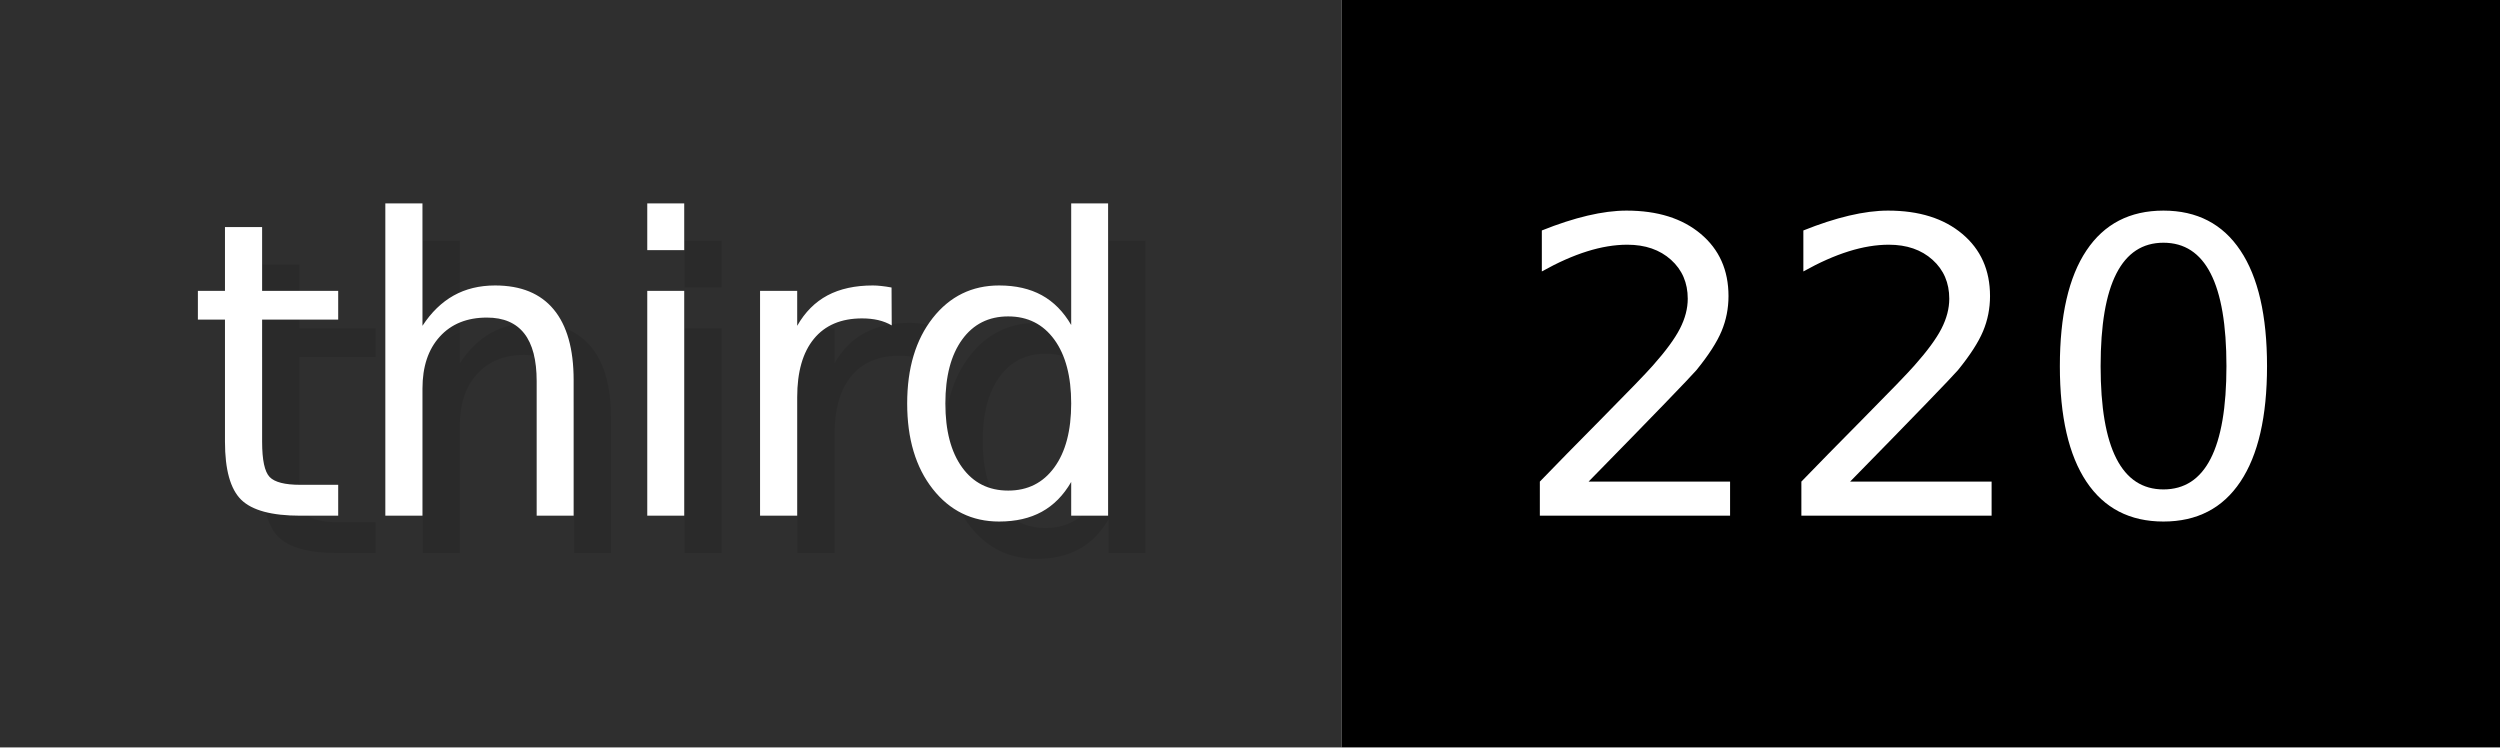
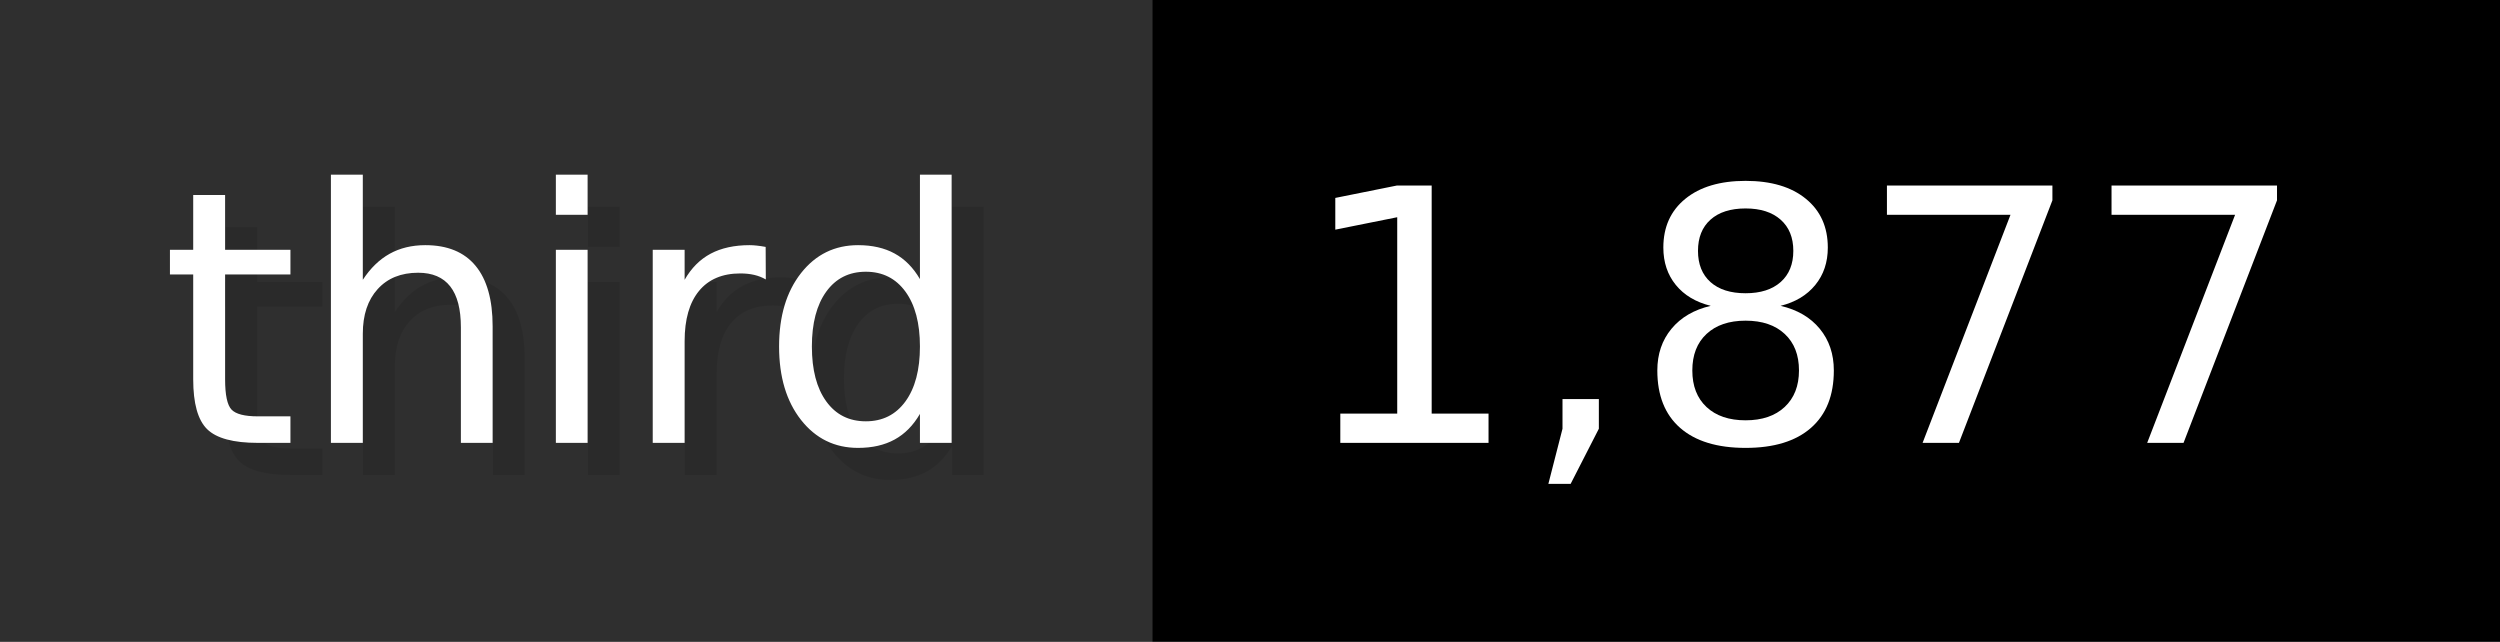
- <svg xmlns="http://www.w3.org/2000/svg" width="66.9" height="20" viewBox="0 0 669 200" role="img" aria-label="third: 220">
+ <svg xmlns="http://www.w3.org/2000/svg" width="77.9" height="20" viewBox="0 0 779 200" role="img" aria-label="third: 1,877">
  <g>
    <rect fill="#2F2F2F" width="359" height="200" />
-     <rect fill="#" x="359" width="310" height="200" />
+     <rect fill="#" x="359" width="420" height="200" />
  </g>
  <g aria-hidden="true" fill="#fff" text-anchor="start" font-family="Verdana,DejaVu Sans,sans-serif" font-size="110">
    <text x="60" y="148" textLength="259" fill="#000" opacity="0.1">third</text>
    <text x="50" y="138" textLength="259">third</text>
-     <text x="414" y="148" textLength="210" fill="#000" opacity="0.1">220</text>
-     <text x="404" y="138" textLength="210">220</text>
+     <text x="414" y="148" textLength="320" fill="#000" opacity="0.1">1,877</text>
+     <text x="404" y="138" textLength="320">1,877</text>
  </g>
</svg>
